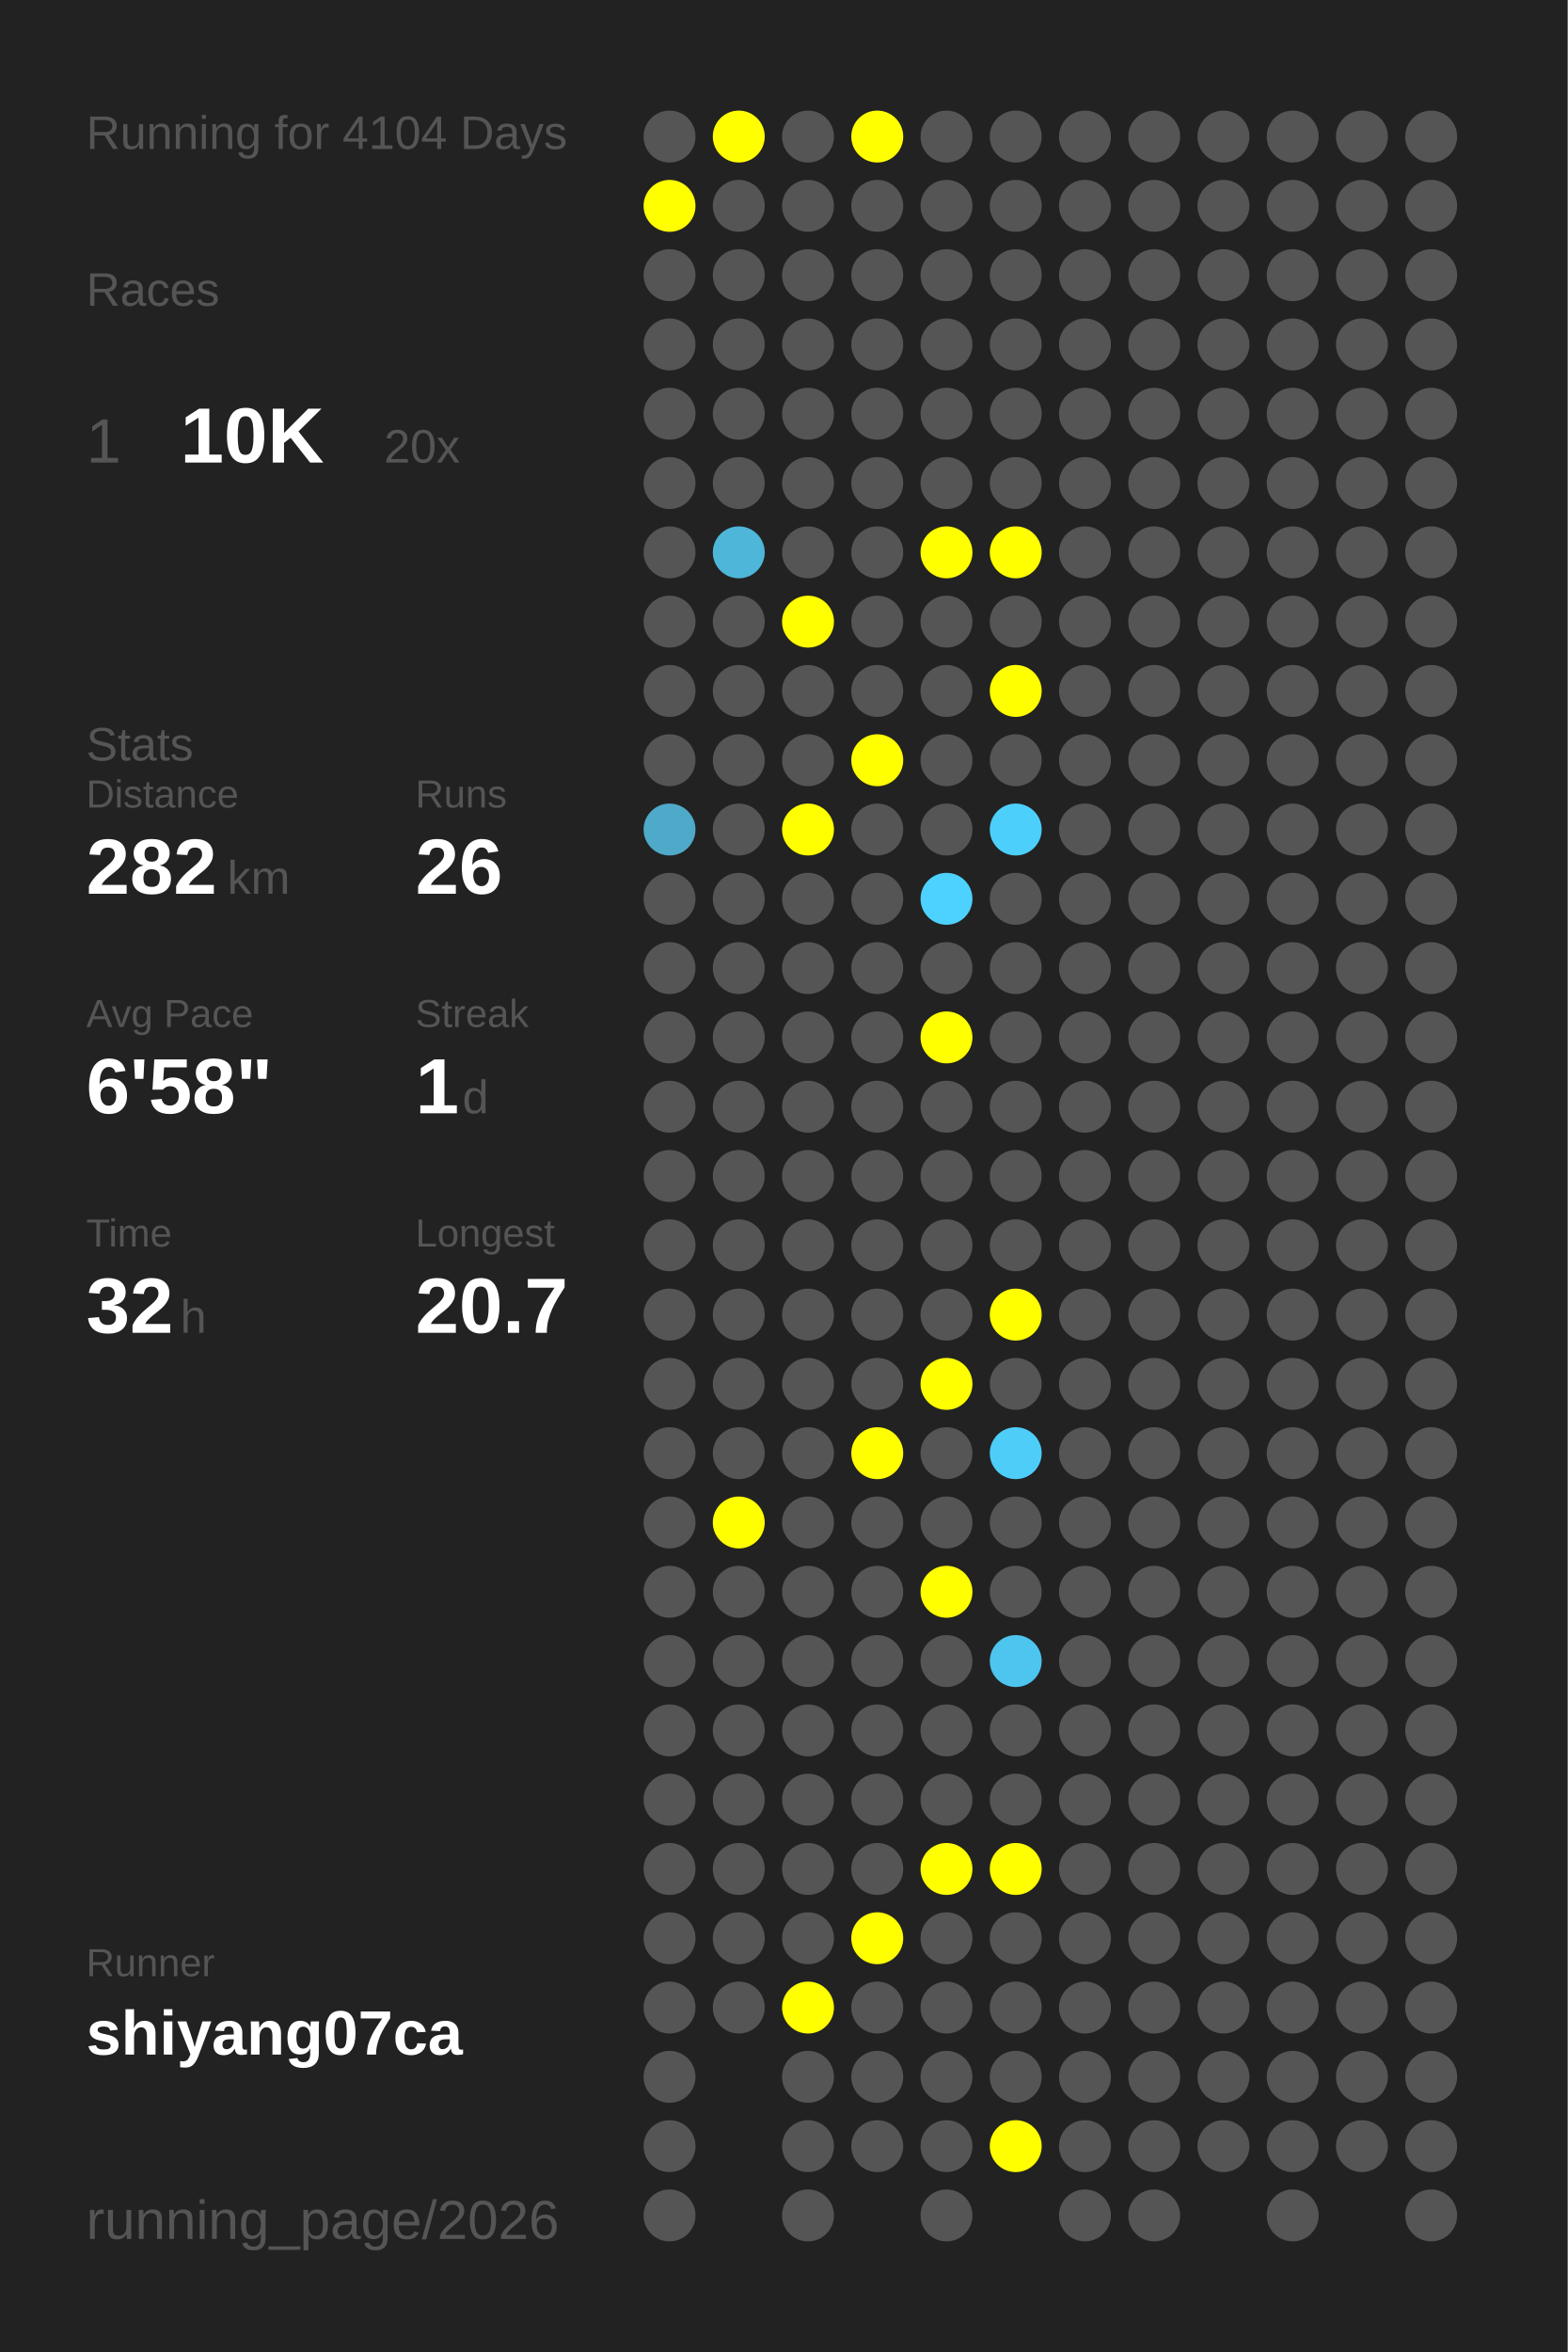
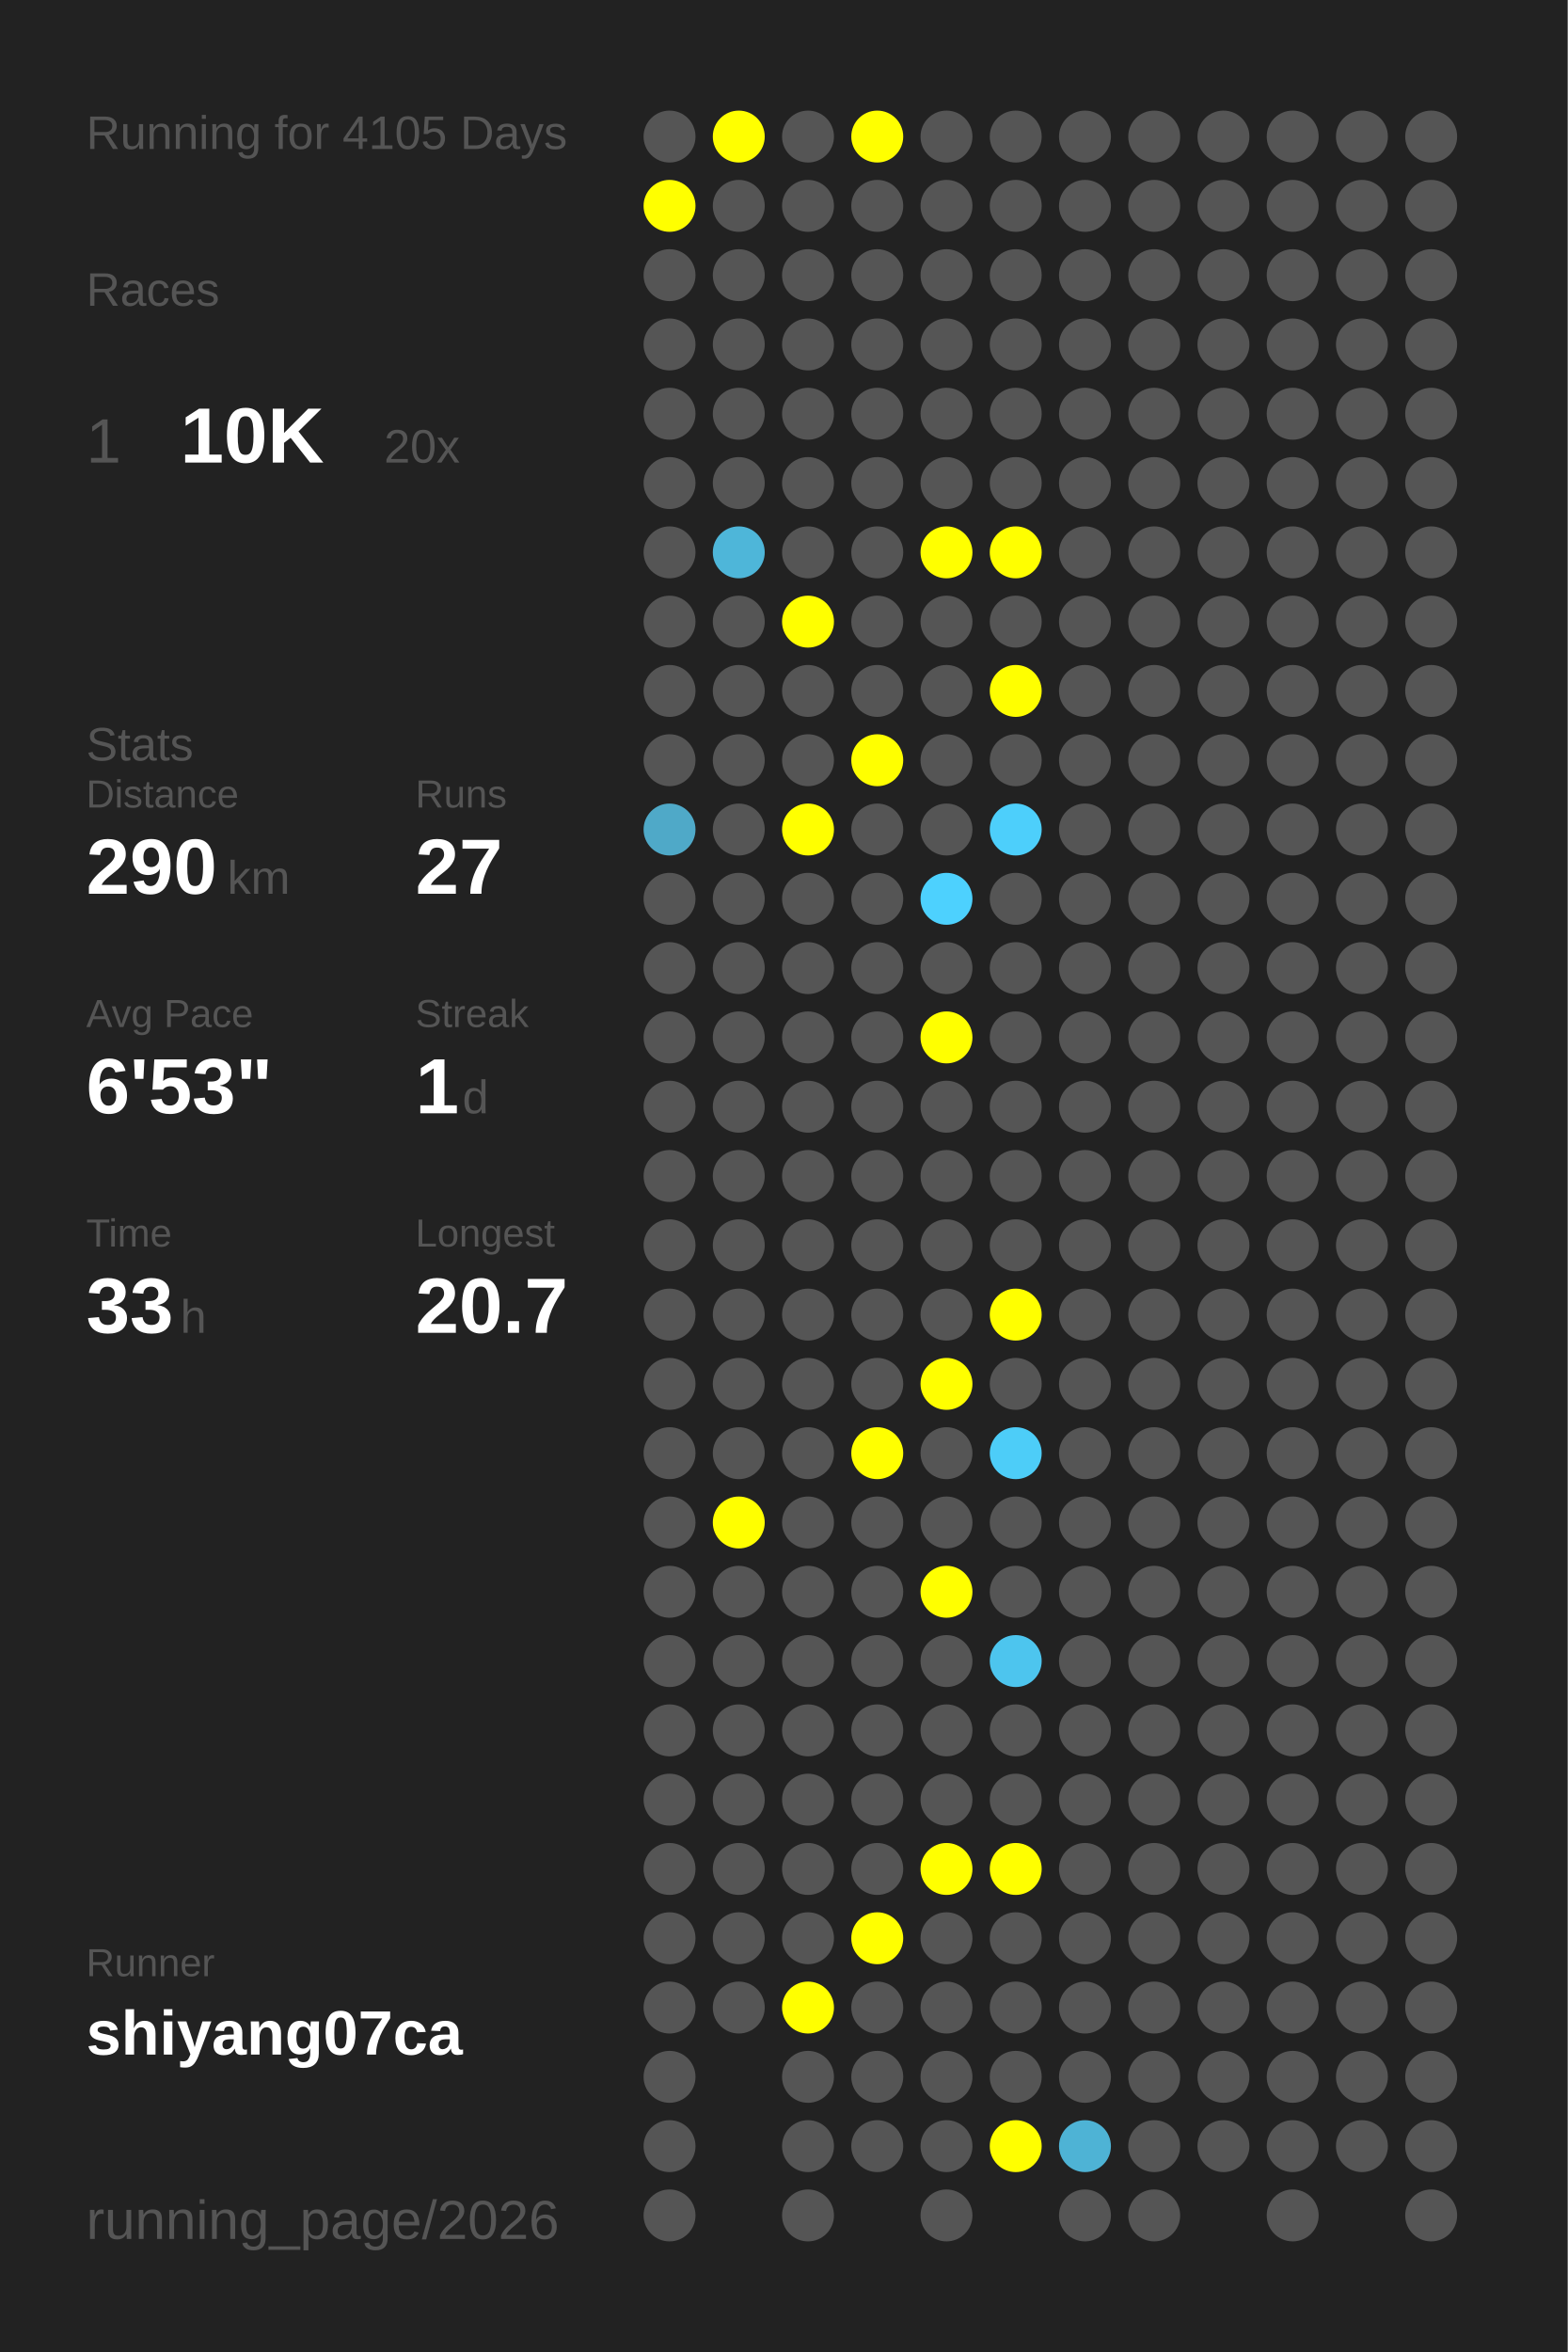
<svg xmlns="http://www.w3.org/2000/svg" baseProfile="full" height="300mm" version="1.1" viewBox="0,0,200,300" width="200mm">
  <defs />
  <rect fill="#222222" height="300" width="200" x="0" y="0" />
-   <text fill="#555555" style="font-size:6px; font-family:Arial;" x="11" y="19">Running for 4104 Days</text>
+   <text fill="#555555" style="font-size:6px; font-family:Arial;" x="11" y="19">Running for 4105 Days</text>
  <text fill="#555555" style="font-size:6px; font-family:Arial;" x="11" y="39">Races</text>
  <text fill="#555555" style="font-size:8px; font-family:Arial;" x="11" y="59">1</text>
  <text fill="#FFFFFF" style="font-size:10px; font-family:Arial; font-weight:bold;" x="23" y="59">10K</text>
  <text fill="#555555" style="font-size:6px; font-family:Arial;" x="49" y="59">20x</text>
  <text fill="#555555" style="font-size:6px; font-family:Arial;" x="11" y="97">Stats</text>
  <text fill="#555555" style="font-size:5px; font-family:Arial;" x="11" y="103">Distance</text>
-   <text fill="#FFFFFF" style="font-size:10px; font-family:Arial; font-weight:bold;" x="11" y="114">282</text>
+   <text fill="#FFFFFF" style="font-size:10px; font-family:Arial; font-weight:bold;" x="11" y="114">290</text>
  <text fill="#555555" style="font-size:6px; font-family:Arial;" x="29" y="114">km</text>
  <text fill="#555555" style="font-size:5px; font-family:Arial;" x="53" y="103">Runs</text>
-   <text fill="#FFFFFF" style="font-size:10px; font-family:Arial; font-weight:bold;" x="53" y="114">26</text>
+   <text fill="#FFFFFF" style="font-size:10px; font-family:Arial; font-weight:bold;" x="53" y="114">27</text>
  <text fill="#555555" style="font-size:5px; font-family:Arial;" x="11" y="131">Avg Pace</text>
-   <text fill="#FFFFFF" style="font-size:10px; font-family:Arial; font-weight:bold;" x="11" y="142">6'58"</text>
+   <text fill="#FFFFFF" style="font-size:10px; font-family:Arial; font-weight:bold;" x="11" y="142">6'53"</text>
  <text fill="#555555" style="font-size:5px; font-family:Arial;" x="53" y="131">Streak</text>
  <text fill="#FFFFFF" style="font-size:10px; font-family:Arial; font-weight:bold;" x="53" y="142">1</text>
  <text fill="#555555" style="font-size:6px; font-family:Arial;" x="59" y="142">d</text>
  <text fill="#555555" style="font-size:5px; font-family:Arial;" x="11" y="159">Time</text>
-   <text fill="#FFFFFF" style="font-size:10px; font-family:Arial; font-weight:bold;" x="11" y="170">32</text>
+   <text fill="#FFFFFF" style="font-size:10px; font-family:Arial; font-weight:bold;" x="11" y="170">33</text>
  <text fill="#555555" style="font-size:6px; font-family:Arial;" x="23" y="170">h</text>
  <text fill="#555555" style="font-size:5px; font-family:Arial;" x="53" y="159">Longest</text>
  <text fill="#FFFFFF" style="font-size:10px; font-family:Arial; font-weight:bold;" x="53" y="170">20.7</text>
  <text fill="#555555" style="font-size:5px; font-family:Arial;" x="11" y="252.065">Runner</text>
  <text fill="#FFFFFF" style="font-size:8px; font-family:Arial; font-weight:bold;" x="11" y="262.065">shiyang07ca</text>
  <text fill="#555555" style="font-size:7px; font-family:Arial;" x="11" y="285.581">running_page/2026</text>
  <circle cx="85.417" cy="17.419" fill="#555555" r="3.312" />
  <circle cx="85.417" cy="26.258" fill="#FFFF00" r="3.312" />
  <circle cx="85.417" cy="35.097" fill="#555555" r="3.312" />
  <circle cx="85.417" cy="43.935" fill="#555555" r="3.312" />
  <circle cx="85.417" cy="52.774" fill="#555555" r="3.312" />
  <circle cx="85.417" cy="61.613" fill="#555555" r="3.312" />
  <circle cx="85.417" cy="70.452" fill="#555555" r="3.312" />
  <circle cx="85.417" cy="79.29" fill="#555555" r="3.312" />
  <circle cx="85.417" cy="88.129" fill="#555555" r="3.312" />
  <circle cx="85.417" cy="96.968" fill="#555555" r="3.312" />
  <circle cx="85.417" cy="105.806" fill="#4fa9c8" r="3.312" />
  <circle cx="85.417" cy="114.645" fill="#555555" r="3.312" />
  <circle cx="85.417" cy="123.484" fill="#555555" r="3.312" />
  <circle cx="85.417" cy="132.323" fill="#555555" r="3.312" />
  <circle cx="85.417" cy="141.161" fill="#555555" r="3.312" />
  <circle cx="85.417" cy="150" fill="#555555" r="3.312" />
  <circle cx="85.417" cy="158.839" fill="#555555" r="3.312" />
  <circle cx="85.417" cy="167.677" fill="#555555" r="3.312" />
  <circle cx="85.417" cy="176.516" fill="#555555" r="3.312" />
  <circle cx="85.417" cy="185.355" fill="#555555" r="3.312" />
  <circle cx="85.417" cy="194.194" fill="#555555" r="3.312" />
  <circle cx="85.417" cy="203.032" fill="#555555" r="3.312" />
  <circle cx="85.417" cy="211.871" fill="#555555" r="3.312" />
  <circle cx="85.417" cy="220.71" fill="#555555" r="3.312" />
  <circle cx="85.417" cy="229.548" fill="#555555" r="3.312" />
  <circle cx="85.417" cy="238.387" fill="#555555" r="3.312" />
  <circle cx="85.417" cy="247.226" fill="#555555" r="3.312" />
  <circle cx="85.417" cy="256.065" fill="#555555" r="3.312" />
  <circle cx="85.417" cy="264.903" fill="#555555" r="3.312" />
  <circle cx="85.417" cy="273.742" fill="#555555" r="3.312" />
  <circle cx="85.417" cy="282.581" fill="#555555" r="3.312" />
  <circle cx="94.25" cy="17.419" fill="#FFFF00" r="3.312" />
  <circle cx="94.25" cy="26.258" fill="#555555" r="3.312" />
  <circle cx="94.25" cy="35.097" fill="#555555" r="3.312" />
  <circle cx="94.25" cy="43.935" fill="#555555" r="3.312" />
  <circle cx="94.25" cy="52.774" fill="#555555" r="3.312" />
  <circle cx="94.25" cy="61.613" fill="#555555" r="3.312" />
  <circle cx="94.25" cy="70.452" fill="#4eb6d9" r="3.312" />
  <circle cx="94.25" cy="79.29" fill="#555555" r="3.312" />
  <circle cx="94.25" cy="88.129" fill="#555555" r="3.312" />
  <circle cx="94.25" cy="96.968" fill="#555555" r="3.312" />
  <circle cx="94.25" cy="105.806" fill="#555555" r="3.312" />
  <circle cx="94.25" cy="114.645" fill="#555555" r="3.312" />
  <circle cx="94.25" cy="123.484" fill="#555555" r="3.312" />
  <circle cx="94.25" cy="132.323" fill="#555555" r="3.312" />
  <circle cx="94.25" cy="141.161" fill="#555555" r="3.312" />
  <circle cx="94.25" cy="150" fill="#555555" r="3.312" />
  <circle cx="94.25" cy="158.839" fill="#555555" r="3.312" />
  <circle cx="94.25" cy="167.677" fill="#555555" r="3.312" />
  <circle cx="94.25" cy="176.516" fill="#555555" r="3.312" />
  <circle cx="94.25" cy="185.355" fill="#555555" r="3.312" />
  <circle cx="94.25" cy="194.194" fill="#FFFF00" r="3.312" />
  <circle cx="94.25" cy="203.032" fill="#555555" r="3.312" />
  <circle cx="94.25" cy="211.871" fill="#555555" r="3.312" />
  <circle cx="94.25" cy="220.71" fill="#555555" r="3.312" />
  <circle cx="94.25" cy="229.548" fill="#555555" r="3.312" />
  <circle cx="94.25" cy="238.387" fill="#555555" r="3.312" />
  <circle cx="94.25" cy="247.226" fill="#555555" r="3.312" />
  <circle cx="94.25" cy="256.065" fill="#555555" r="3.312" />
  <circle cx="103.083" cy="17.419" fill="#555555" r="3.312" />
  <circle cx="103.083" cy="26.258" fill="#555555" r="3.312" />
  <circle cx="103.083" cy="35.097" fill="#555555" r="3.312" />
  <circle cx="103.083" cy="43.935" fill="#555555" r="3.312" />
  <circle cx="103.083" cy="52.774" fill="#555555" r="3.312" />
  <circle cx="103.083" cy="61.613" fill="#555555" r="3.312" />
  <circle cx="103.083" cy="70.452" fill="#555555" r="3.312" />
  <circle cx="103.083" cy="79.29" fill="#FFFF00" r="3.312" />
  <circle cx="103.083" cy="88.129" fill="#555555" r="3.312" />
  <circle cx="103.083" cy="96.968" fill="#555555" r="3.312" />
  <circle cx="103.083" cy="105.806" fill="#FFFF00" r="3.312" />
  <circle cx="103.083" cy="114.645" fill="#555555" r="3.312" />
  <circle cx="103.083" cy="123.484" fill="#555555" r="3.312" />
  <circle cx="103.083" cy="132.323" fill="#555555" r="3.312" />
  <circle cx="103.083" cy="141.161" fill="#555555" r="3.312" />
  <circle cx="103.083" cy="150" fill="#555555" r="3.312" />
  <circle cx="103.083" cy="158.839" fill="#555555" r="3.312" />
  <circle cx="103.083" cy="167.677" fill="#555555" r="3.312" />
  <circle cx="103.083" cy="176.516" fill="#555555" r="3.312" />
  <circle cx="103.083" cy="185.355" fill="#555555" r="3.312" />
  <circle cx="103.083" cy="194.194" fill="#555555" r="3.312" />
  <circle cx="103.083" cy="203.032" fill="#555555" r="3.312" />
  <circle cx="103.083" cy="211.871" fill="#555555" r="3.312" />
  <circle cx="103.083" cy="220.71" fill="#555555" r="3.312" />
  <circle cx="103.083" cy="229.548" fill="#555555" r="3.312" />
  <circle cx="103.083" cy="238.387" fill="#555555" r="3.312" />
  <circle cx="103.083" cy="247.226" fill="#555555" r="3.312" />
  <circle cx="103.083" cy="256.065" fill="#FFFF00" r="3.312" />
  <circle cx="103.083" cy="264.903" fill="#555555" r="3.312" />
  <circle cx="103.083" cy="273.742" fill="#555555" r="3.312" />
  <circle cx="103.083" cy="282.581" fill="#555555" r="3.312" />
  <circle cx="111.917" cy="17.419" fill="#FFFF00" r="3.312" />
  <circle cx="111.917" cy="26.258" fill="#555555" r="3.312" />
  <circle cx="111.917" cy="35.097" fill="#555555" r="3.312" />
  <circle cx="111.917" cy="43.935" fill="#555555" r="3.312" />
  <circle cx="111.917" cy="52.774" fill="#555555" r="3.312" />
  <circle cx="111.917" cy="61.613" fill="#555555" r="3.312" />
  <circle cx="111.917" cy="70.452" fill="#555555" r="3.312" />
  <circle cx="111.917" cy="79.29" fill="#555555" r="3.312" />
  <circle cx="111.917" cy="88.129" fill="#555555" r="3.312" />
  <circle cx="111.917" cy="96.968" fill="#FFFF00" r="3.312" />
  <circle cx="111.917" cy="105.806" fill="#555555" r="3.312" />
  <circle cx="111.917" cy="114.645" fill="#555555" r="3.312" />
  <circle cx="111.917" cy="123.484" fill="#555555" r="3.312" />
  <circle cx="111.917" cy="132.323" fill="#555555" r="3.312" />
  <circle cx="111.917" cy="141.161" fill="#555555" r="3.312" />
  <circle cx="111.917" cy="150" fill="#555555" r="3.312" />
  <circle cx="111.917" cy="158.839" fill="#555555" r="3.312" />
  <circle cx="111.917" cy="167.677" fill="#555555" r="3.312" />
  <circle cx="111.917" cy="176.516" fill="#555555" r="3.312" />
  <circle cx="111.917" cy="185.355" fill="#FFFF00" r="3.312" />
  <circle cx="111.917" cy="194.194" fill="#555555" r="3.312" />
  <circle cx="111.917" cy="203.032" fill="#555555" r="3.312" />
  <circle cx="111.917" cy="211.871" fill="#555555" r="3.312" />
  <circle cx="111.917" cy="220.71" fill="#555555" r="3.312" />
  <circle cx="111.917" cy="229.548" fill="#555555" r="3.312" />
  <circle cx="111.917" cy="238.387" fill="#555555" r="3.312" />
  <circle cx="111.917" cy="247.226" fill="#FFFF00" r="3.312" />
  <circle cx="111.917" cy="256.065" fill="#555555" r="3.312" />
  <circle cx="111.917" cy="264.903" fill="#555555" r="3.312" />
  <circle cx="111.917" cy="273.742" fill="#555555" r="3.312" />
  <circle cx="120.75" cy="17.419" fill="#555555" r="3.312" />
  <circle cx="120.75" cy="26.258" fill="#555555" r="3.312" />
  <circle cx="120.75" cy="35.097" fill="#555555" r="3.312" />
  <circle cx="120.75" cy="43.935" fill="#555555" r="3.312" />
  <circle cx="120.75" cy="52.774" fill="#555555" r="3.312" />
  <circle cx="120.75" cy="61.613" fill="#555555" r="3.312" />
  <circle cx="120.75" cy="70.452" fill="#FFFF00" r="3.312" />
  <circle cx="120.75" cy="79.29" fill="#555555" r="3.312" />
  <circle cx="120.75" cy="88.129" fill="#555555" r="3.312" />
  <circle cx="120.75" cy="96.968" fill="#555555" r="3.312" />
  <circle cx="120.75" cy="105.806" fill="#555555" r="3.312" />
  <circle cx="120.75" cy="114.645" fill="#4dd1fe" r="3.312" />
  <circle cx="120.75" cy="123.484" fill="#555555" r="3.312" />
  <circle cx="120.75" cy="132.323" fill="#FFFF00" r="3.312" />
  <circle cx="120.75" cy="141.161" fill="#555555" r="3.312" />
  <circle cx="120.75" cy="150" fill="#555555" r="3.312" />
  <circle cx="120.75" cy="158.839" fill="#555555" r="3.312" />
  <circle cx="120.75" cy="167.677" fill="#555555" r="3.312" />
  <circle cx="120.75" cy="176.516" fill="#FFFF00" r="3.312" />
  <circle cx="120.75" cy="185.355" fill="#555555" r="3.312" />
  <circle cx="120.75" cy="194.194" fill="#555555" r="3.312" />
  <circle cx="120.75" cy="203.032" fill="#FFFF00" r="3.312" />
  <circle cx="120.75" cy="211.871" fill="#555555" r="3.312" />
  <circle cx="120.75" cy="220.71" fill="#555555" r="3.312" />
  <circle cx="120.75" cy="229.548" fill="#555555" r="3.312" />
  <circle cx="120.75" cy="238.387" fill="#FFFF00" r="3.312" />
  <circle cx="120.75" cy="247.226" fill="#555555" r="3.312" />
  <circle cx="120.75" cy="256.065" fill="#555555" r="3.312" />
  <circle cx="120.75" cy="264.903" fill="#555555" r="3.312" />
  <circle cx="120.75" cy="273.742" fill="#555555" r="3.312" />
  <circle cx="120.75" cy="282.581" fill="#555555" r="3.312" />
  <circle cx="129.583" cy="17.419" fill="#555555" r="3.312" />
  <circle cx="129.583" cy="26.258" fill="#555555" r="3.312" />
  <circle cx="129.583" cy="35.097" fill="#555555" r="3.312" />
  <circle cx="129.583" cy="43.935" fill="#555555" r="3.312" />
  <circle cx="129.583" cy="52.774" fill="#555555" r="3.312" />
  <circle cx="129.583" cy="61.613" fill="#555555" r="3.312" />
  <circle cx="129.583" cy="70.452" fill="#FFFF00" r="3.312" />
  <circle cx="129.583" cy="79.29" fill="#555555" r="3.312" />
  <circle cx="129.583" cy="88.129" fill="#FFFF00" r="3.312" />
  <circle cx="129.583" cy="96.968" fill="#555555" r="3.312" />
  <circle cx="129.583" cy="105.806" fill="#4dcffb" r="3.312" />
  <circle cx="129.583" cy="114.645" fill="#555555" r="3.312" />
  <circle cx="129.583" cy="123.484" fill="#555555" r="3.312" />
  <circle cx="129.583" cy="132.323" fill="#555555" r="3.312" />
  <circle cx="129.583" cy="141.161" fill="#555555" r="3.312" />
  <circle cx="129.583" cy="150" fill="#555555" r="3.312" />
  <circle cx="129.583" cy="158.839" fill="#555555" r="3.312" />
  <circle cx="129.583" cy="167.677" fill="#FFFF00" r="3.312" />
  <circle cx="129.583" cy="176.516" fill="#555555" r="3.312" />
  <circle cx="129.583" cy="185.355" fill="#4dcdf8" r="3.312" />
  <circle cx="129.583" cy="194.194" fill="#555555" r="3.312" />
  <circle cx="129.583" cy="203.032" fill="#555555" r="3.312" />
  <circle cx="129.583" cy="211.871" fill="#4dc5ee" r="3.312" />
  <circle cx="129.583" cy="220.71" fill="#555555" r="3.312" />
  <circle cx="129.583" cy="229.548" fill="#555555" r="3.312" />
  <circle cx="129.583" cy="238.387" fill="#FFFF00" r="3.312" />
  <circle cx="129.583" cy="247.226" fill="#555555" r="3.312" />
  <circle cx="129.583" cy="256.065" fill="#555555" r="3.312" />
  <circle cx="129.583" cy="264.903" fill="#555555" r="3.312" />
  <circle cx="129.583" cy="273.742" fill="#FFFF00" r="3.312" />
  <circle cx="138.417" cy="17.419" fill="#555555" r="3.312" />
  <circle cx="138.417" cy="26.258" fill="#555555" r="3.312" />
  <circle cx="138.417" cy="35.097" fill="#555555" r="3.312" />
  <circle cx="138.417" cy="43.935" fill="#555555" r="3.312" />
  <circle cx="138.417" cy="52.774" fill="#555555" r="3.312" />
  <circle cx="138.417" cy="61.613" fill="#555555" r="3.312" />
  <circle cx="138.417" cy="70.452" fill="#555555" r="3.312" />
  <circle cx="138.417" cy="79.29" fill="#555555" r="3.312" />
  <circle cx="138.417" cy="88.129" fill="#555555" r="3.312" />
  <circle cx="138.417" cy="96.968" fill="#555555" r="3.312" />
  <circle cx="138.417" cy="105.806" fill="#555555" r="3.312" />
  <circle cx="138.417" cy="114.645" fill="#555555" r="3.312" />
  <circle cx="138.417" cy="123.484" fill="#555555" r="3.312" />
  <circle cx="138.417" cy="132.323" fill="#555555" r="3.312" />
  <circle cx="138.417" cy="141.161" fill="#555555" r="3.312" />
  <circle cx="138.417" cy="150" fill="#555555" r="3.312" />
  <circle cx="138.417" cy="158.839" fill="#555555" r="3.312" />
  <circle cx="138.417" cy="167.677" fill="#555555" r="3.312" />
  <circle cx="138.417" cy="176.516" fill="#555555" r="3.312" />
  <circle cx="138.417" cy="185.355" fill="#555555" r="3.312" />
  <circle cx="138.417" cy="194.194" fill="#555555" r="3.312" />
  <circle cx="138.417" cy="203.032" fill="#555555" r="3.312" />
  <circle cx="138.417" cy="211.871" fill="#555555" r="3.312" />
  <circle cx="138.417" cy="220.71" fill="#555555" r="3.312" />
  <circle cx="138.417" cy="229.548" fill="#555555" r="3.312" />
  <circle cx="138.417" cy="238.387" fill="#555555" r="3.312" />
  <circle cx="138.417" cy="247.226" fill="#555555" r="3.312" />
  <circle cx="138.417" cy="256.065" fill="#555555" r="3.312" />
  <circle cx="138.417" cy="264.903" fill="#555555" r="3.312" />
-   <circle cx="138.417" cy="273.742" fill="#555555" r="3.312" />
+   <circle cx="138.417" cy="273.742" fill="#4eb3d5" r="3.312" />
  <circle cx="138.417" cy="282.581" fill="#555555" r="3.312" />
  <circle cx="147.25" cy="17.419" fill="#555555" r="3.312" />
  <circle cx="147.25" cy="26.258" fill="#555555" r="3.312" />
  <circle cx="147.25" cy="35.097" fill="#555555" r="3.312" />
  <circle cx="147.25" cy="43.935" fill="#555555" r="3.312" />
  <circle cx="147.25" cy="52.774" fill="#555555" r="3.312" />
  <circle cx="147.25" cy="61.613" fill="#555555" r="3.312" />
  <circle cx="147.25" cy="70.452" fill="#555555" r="3.312" />
  <circle cx="147.25" cy="79.29" fill="#555555" r="3.312" />
  <circle cx="147.25" cy="88.129" fill="#555555" r="3.312" />
  <circle cx="147.25" cy="96.968" fill="#555555" r="3.312" />
  <circle cx="147.25" cy="105.806" fill="#555555" r="3.312" />
  <circle cx="147.25" cy="114.645" fill="#555555" r="3.312" />
  <circle cx="147.25" cy="123.484" fill="#555555" r="3.312" />
  <circle cx="147.25" cy="132.323" fill="#555555" r="3.312" />
  <circle cx="147.25" cy="141.161" fill="#555555" r="3.312" />
  <circle cx="147.25" cy="150" fill="#555555" r="3.312" />
  <circle cx="147.25" cy="158.839" fill="#555555" r="3.312" />
  <circle cx="147.25" cy="167.677" fill="#555555" r="3.312" />
  <circle cx="147.25" cy="176.516" fill="#555555" r="3.312" />
  <circle cx="147.25" cy="185.355" fill="#555555" r="3.312" />
  <circle cx="147.25" cy="194.194" fill="#555555" r="3.312" />
  <circle cx="147.25" cy="203.032" fill="#555555" r="3.312" />
  <circle cx="147.25" cy="211.871" fill="#555555" r="3.312" />
  <circle cx="147.25" cy="220.71" fill="#555555" r="3.312" />
  <circle cx="147.25" cy="229.548" fill="#555555" r="3.312" />
  <circle cx="147.25" cy="238.387" fill="#555555" r="3.312" />
  <circle cx="147.25" cy="247.226" fill="#555555" r="3.312" />
  <circle cx="147.25" cy="256.065" fill="#555555" r="3.312" />
  <circle cx="147.25" cy="264.903" fill="#555555" r="3.312" />
  <circle cx="147.25" cy="273.742" fill="#555555" r="3.312" />
  <circle cx="147.25" cy="282.581" fill="#555555" r="3.312" />
  <circle cx="156.083" cy="17.419" fill="#555555" r="3.312" />
  <circle cx="156.083" cy="26.258" fill="#555555" r="3.312" />
  <circle cx="156.083" cy="35.097" fill="#555555" r="3.312" />
  <circle cx="156.083" cy="43.935" fill="#555555" r="3.312" />
  <circle cx="156.083" cy="52.774" fill="#555555" r="3.312" />
  <circle cx="156.083" cy="61.613" fill="#555555" r="3.312" />
  <circle cx="156.083" cy="70.452" fill="#555555" r="3.312" />
  <circle cx="156.083" cy="79.29" fill="#555555" r="3.312" />
  <circle cx="156.083" cy="88.129" fill="#555555" r="3.312" />
  <circle cx="156.083" cy="96.968" fill="#555555" r="3.312" />
  <circle cx="156.083" cy="105.806" fill="#555555" r="3.312" />
  <circle cx="156.083" cy="114.645" fill="#555555" r="3.312" />
  <circle cx="156.083" cy="123.484" fill="#555555" r="3.312" />
  <circle cx="156.083" cy="132.323" fill="#555555" r="3.312" />
  <circle cx="156.083" cy="141.161" fill="#555555" r="3.312" />
  <circle cx="156.083" cy="150" fill="#555555" r="3.312" />
  <circle cx="156.083" cy="158.839" fill="#555555" r="3.312" />
  <circle cx="156.083" cy="167.677" fill="#555555" r="3.312" />
  <circle cx="156.083" cy="176.516" fill="#555555" r="3.312" />
  <circle cx="156.083" cy="185.355" fill="#555555" r="3.312" />
  <circle cx="156.083" cy="194.194" fill="#555555" r="3.312" />
  <circle cx="156.083" cy="203.032" fill="#555555" r="3.312" />
  <circle cx="156.083" cy="211.871" fill="#555555" r="3.312" />
  <circle cx="156.083" cy="220.71" fill="#555555" r="3.312" />
  <circle cx="156.083" cy="229.548" fill="#555555" r="3.312" />
  <circle cx="156.083" cy="238.387" fill="#555555" r="3.312" />
  <circle cx="156.083" cy="247.226" fill="#555555" r="3.312" />
  <circle cx="156.083" cy="256.065" fill="#555555" r="3.312" />
  <circle cx="156.083" cy="264.903" fill="#555555" r="3.312" />
  <circle cx="156.083" cy="273.742" fill="#555555" r="3.312" />
  <circle cx="164.917" cy="17.419" fill="#555555" r="3.312" />
  <circle cx="164.917" cy="26.258" fill="#555555" r="3.312" />
  <circle cx="164.917" cy="35.097" fill="#555555" r="3.312" />
  <circle cx="164.917" cy="43.935" fill="#555555" r="3.312" />
  <circle cx="164.917" cy="52.774" fill="#555555" r="3.312" />
  <circle cx="164.917" cy="61.613" fill="#555555" r="3.312" />
  <circle cx="164.917" cy="70.452" fill="#555555" r="3.312" />
  <circle cx="164.917" cy="79.29" fill="#555555" r="3.312" />
  <circle cx="164.917" cy="88.129" fill="#555555" r="3.312" />
  <circle cx="164.917" cy="96.968" fill="#555555" r="3.312" />
  <circle cx="164.917" cy="105.806" fill="#555555" r="3.312" />
  <circle cx="164.917" cy="114.645" fill="#555555" r="3.312" />
  <circle cx="164.917" cy="123.484" fill="#555555" r="3.312" />
  <circle cx="164.917" cy="132.323" fill="#555555" r="3.312" />
  <circle cx="164.917" cy="141.161" fill="#555555" r="3.312" />
  <circle cx="164.917" cy="150" fill="#555555" r="3.312" />
  <circle cx="164.917" cy="158.839" fill="#555555" r="3.312" />
  <circle cx="164.917" cy="167.677" fill="#555555" r="3.312" />
  <circle cx="164.917" cy="176.516" fill="#555555" r="3.312" />
  <circle cx="164.917" cy="185.355" fill="#555555" r="3.312" />
  <circle cx="164.917" cy="194.194" fill="#555555" r="3.312" />
  <circle cx="164.917" cy="203.032" fill="#555555" r="3.312" />
  <circle cx="164.917" cy="211.871" fill="#555555" r="3.312" />
  <circle cx="164.917" cy="220.71" fill="#555555" r="3.312" />
  <circle cx="164.917" cy="229.548" fill="#555555" r="3.312" />
  <circle cx="164.917" cy="238.387" fill="#555555" r="3.312" />
  <circle cx="164.917" cy="247.226" fill="#555555" r="3.312" />
  <circle cx="164.917" cy="256.065" fill="#555555" r="3.312" />
  <circle cx="164.917" cy="264.903" fill="#555555" r="3.312" />
  <circle cx="164.917" cy="273.742" fill="#555555" r="3.312" />
  <circle cx="164.917" cy="282.581" fill="#555555" r="3.312" />
  <circle cx="173.75" cy="17.419" fill="#555555" r="3.312" />
  <circle cx="173.75" cy="26.258" fill="#555555" r="3.312" />
  <circle cx="173.75" cy="35.097" fill="#555555" r="3.312" />
  <circle cx="173.75" cy="43.935" fill="#555555" r="3.312" />
  <circle cx="173.75" cy="52.774" fill="#555555" r="3.312" />
  <circle cx="173.75" cy="61.613" fill="#555555" r="3.312" />
  <circle cx="173.75" cy="70.452" fill="#555555" r="3.312" />
  <circle cx="173.75" cy="79.29" fill="#555555" r="3.312" />
  <circle cx="173.75" cy="88.129" fill="#555555" r="3.312" />
  <circle cx="173.75" cy="96.968" fill="#555555" r="3.312" />
  <circle cx="173.75" cy="105.806" fill="#555555" r="3.312" />
  <circle cx="173.75" cy="114.645" fill="#555555" r="3.312" />
  <circle cx="173.75" cy="123.484" fill="#555555" r="3.312" />
  <circle cx="173.75" cy="132.323" fill="#555555" r="3.312" />
  <circle cx="173.75" cy="141.161" fill="#555555" r="3.312" />
  <circle cx="173.75" cy="150" fill="#555555" r="3.312" />
  <circle cx="173.75" cy="158.839" fill="#555555" r="3.312" />
  <circle cx="173.75" cy="167.677" fill="#555555" r="3.312" />
  <circle cx="173.75" cy="176.516" fill="#555555" r="3.312" />
  <circle cx="173.75" cy="185.355" fill="#555555" r="3.312" />
  <circle cx="173.75" cy="194.194" fill="#555555" r="3.312" />
  <circle cx="173.75" cy="203.032" fill="#555555" r="3.312" />
  <circle cx="173.75" cy="211.871" fill="#555555" r="3.312" />
  <circle cx="173.75" cy="220.71" fill="#555555" r="3.312" />
  <circle cx="173.75" cy="229.548" fill="#555555" r="3.312" />
  <circle cx="173.75" cy="238.387" fill="#555555" r="3.312" />
  <circle cx="173.75" cy="247.226" fill="#555555" r="3.312" />
  <circle cx="173.75" cy="256.065" fill="#555555" r="3.312" />
  <circle cx="173.75" cy="264.903" fill="#555555" r="3.312" />
  <circle cx="173.75" cy="273.742" fill="#555555" r="3.312" />
  <circle cx="182.583" cy="17.419" fill="#555555" r="3.312" />
  <circle cx="182.583" cy="26.258" fill="#555555" r="3.312" />
  <circle cx="182.583" cy="35.097" fill="#555555" r="3.312" />
  <circle cx="182.583" cy="43.935" fill="#555555" r="3.312" />
  <circle cx="182.583" cy="52.774" fill="#555555" r="3.312" />
  <circle cx="182.583" cy="61.613" fill="#555555" r="3.312" />
  <circle cx="182.583" cy="70.452" fill="#555555" r="3.312" />
  <circle cx="182.583" cy="79.29" fill="#555555" r="3.312" />
  <circle cx="182.583" cy="88.129" fill="#555555" r="3.312" />
  <circle cx="182.583" cy="96.968" fill="#555555" r="3.312" />
  <circle cx="182.583" cy="105.806" fill="#555555" r="3.312" />
  <circle cx="182.583" cy="114.645" fill="#555555" r="3.312" />
  <circle cx="182.583" cy="123.484" fill="#555555" r="3.312" />
  <circle cx="182.583" cy="132.323" fill="#555555" r="3.312" />
  <circle cx="182.583" cy="141.161" fill="#555555" r="3.312" />
  <circle cx="182.583" cy="150" fill="#555555" r="3.312" />
  <circle cx="182.583" cy="158.839" fill="#555555" r="3.312" />
  <circle cx="182.583" cy="167.677" fill="#555555" r="3.312" />
  <circle cx="182.583" cy="176.516" fill="#555555" r="3.312" />
  <circle cx="182.583" cy="185.355" fill="#555555" r="3.312" />
  <circle cx="182.583" cy="194.194" fill="#555555" r="3.312" />
  <circle cx="182.583" cy="203.032" fill="#555555" r="3.312" />
  <circle cx="182.583" cy="211.871" fill="#555555" r="3.312" />
  <circle cx="182.583" cy="220.71" fill="#555555" r="3.312" />
  <circle cx="182.583" cy="229.548" fill="#555555" r="3.312" />
  <circle cx="182.583" cy="238.387" fill="#555555" r="3.312" />
  <circle cx="182.583" cy="247.226" fill="#555555" r="3.312" />
  <circle cx="182.583" cy="256.065" fill="#555555" r="3.312" />
  <circle cx="182.583" cy="264.903" fill="#555555" r="3.312" />
  <circle cx="182.583" cy="273.742" fill="#555555" r="3.312" />
  <circle cx="182.583" cy="282.581" fill="#555555" r="3.312" />
</svg>
